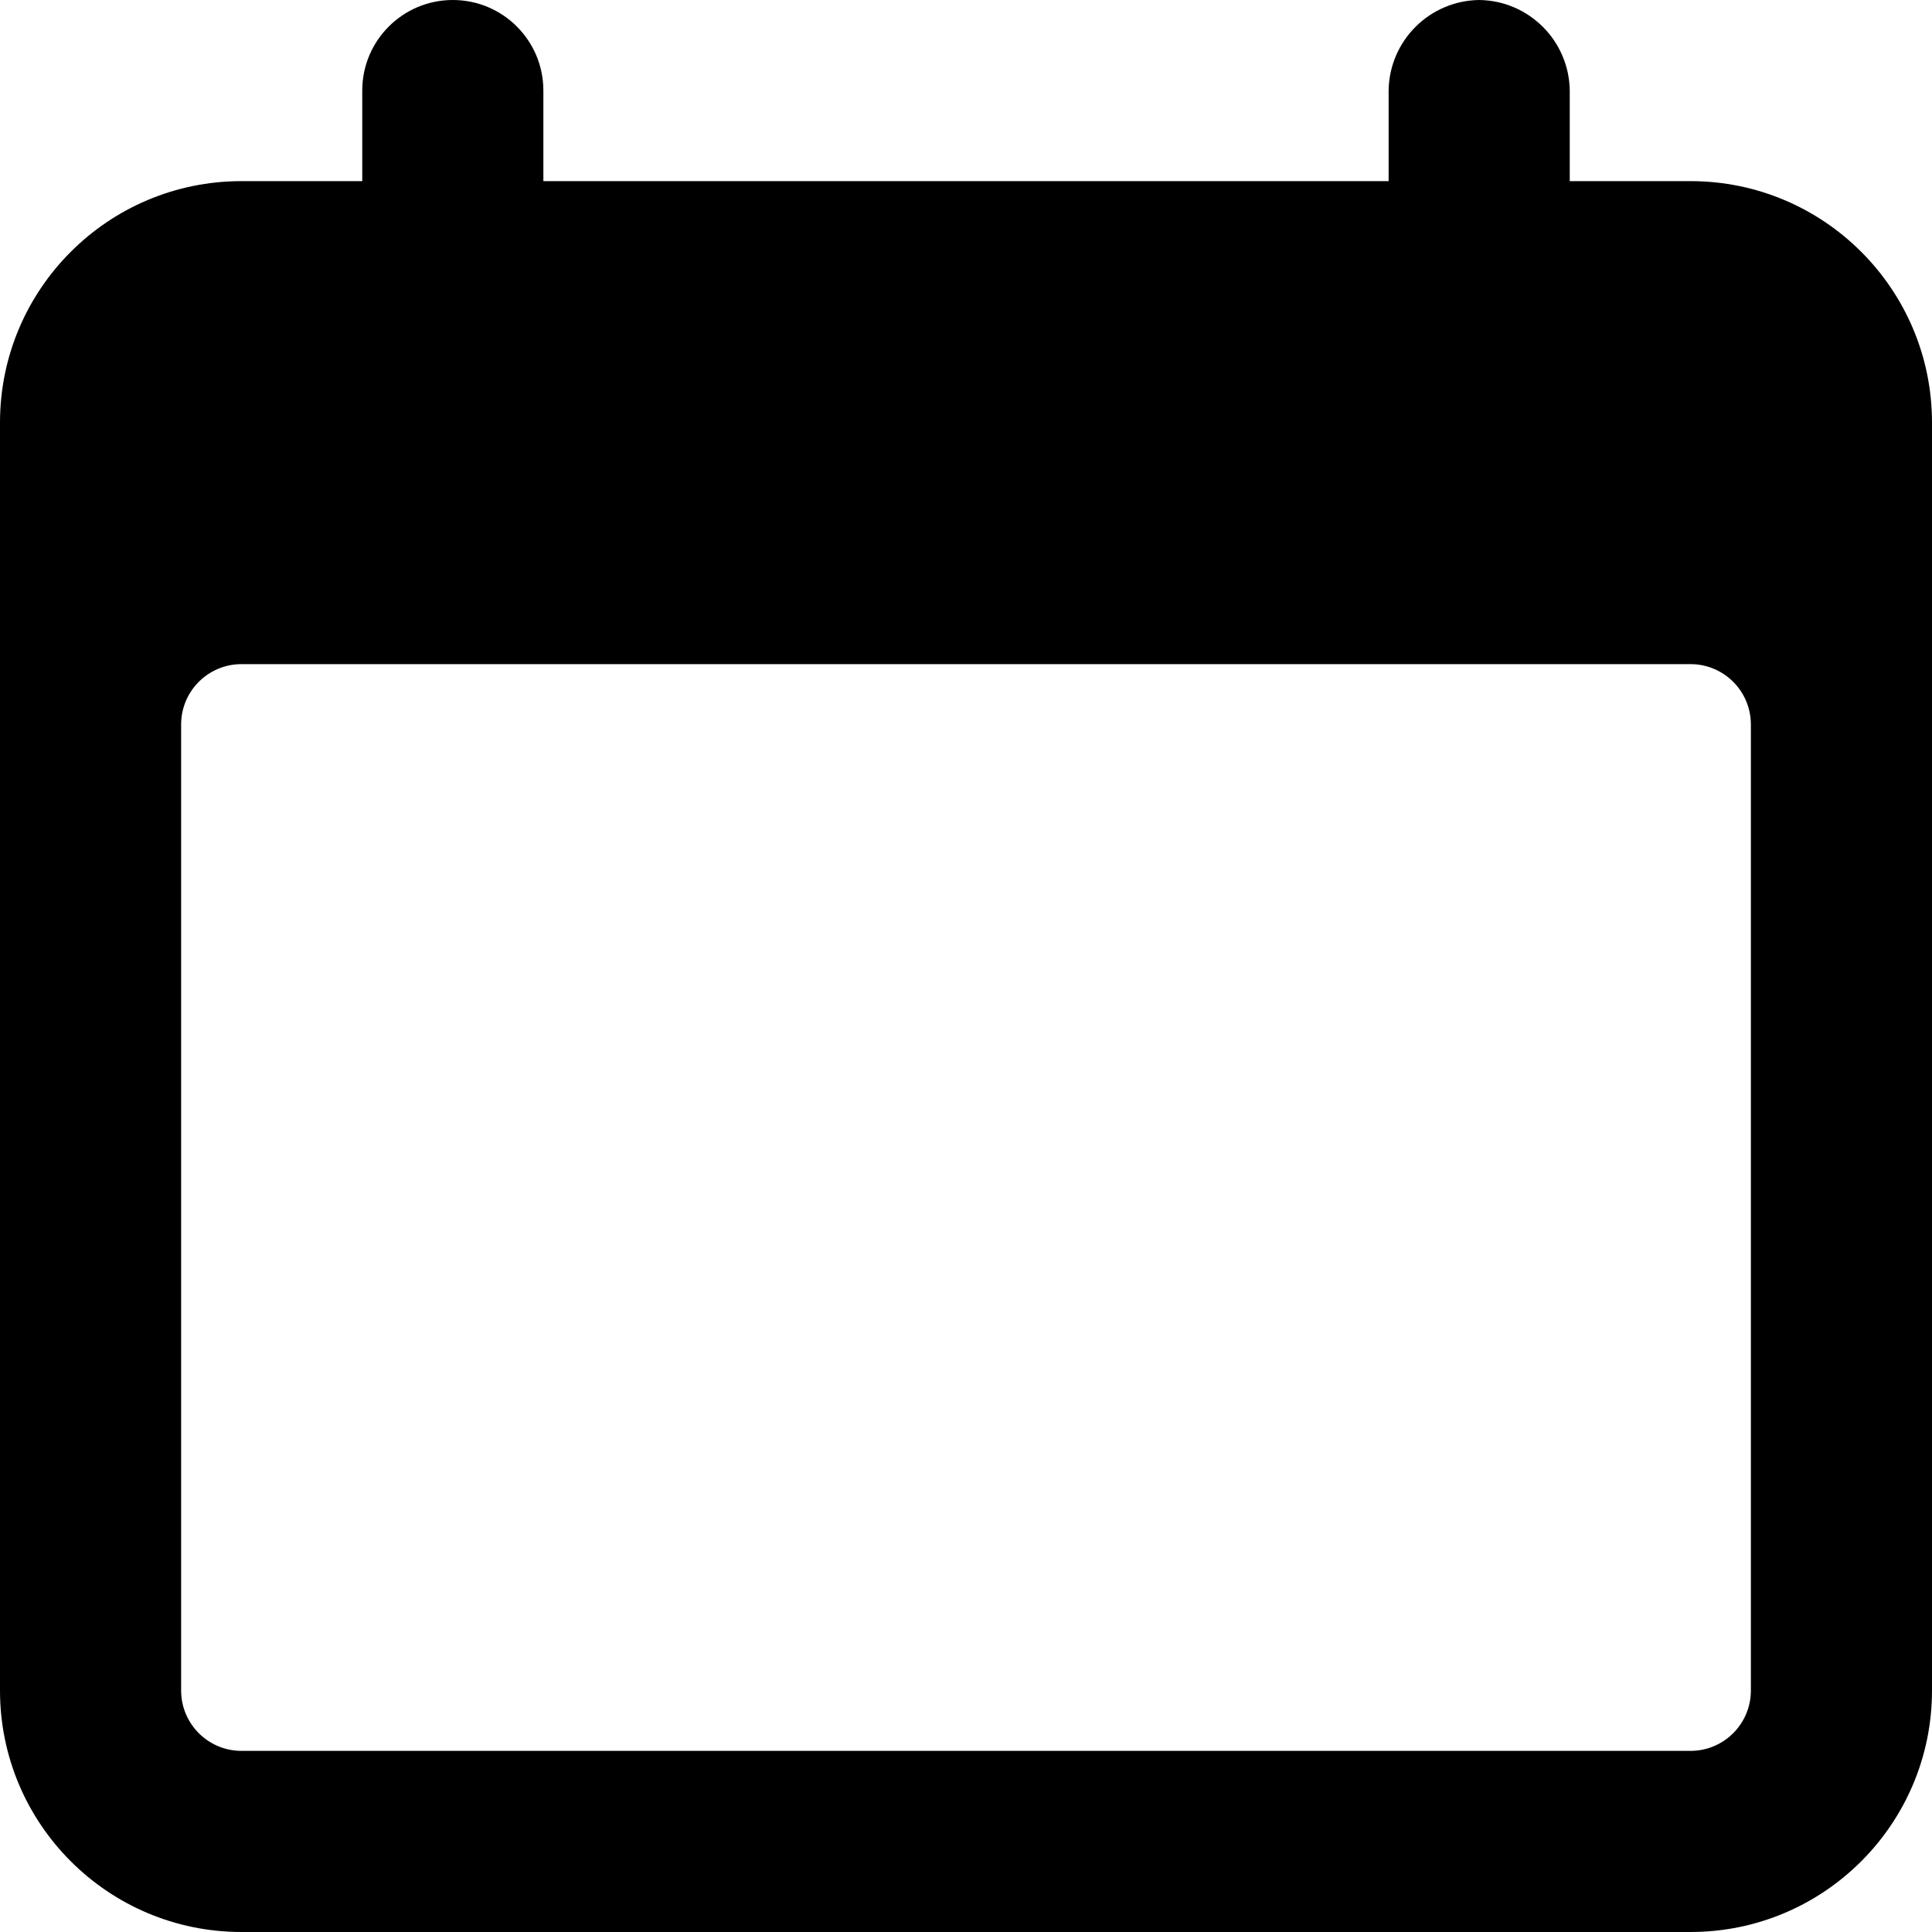
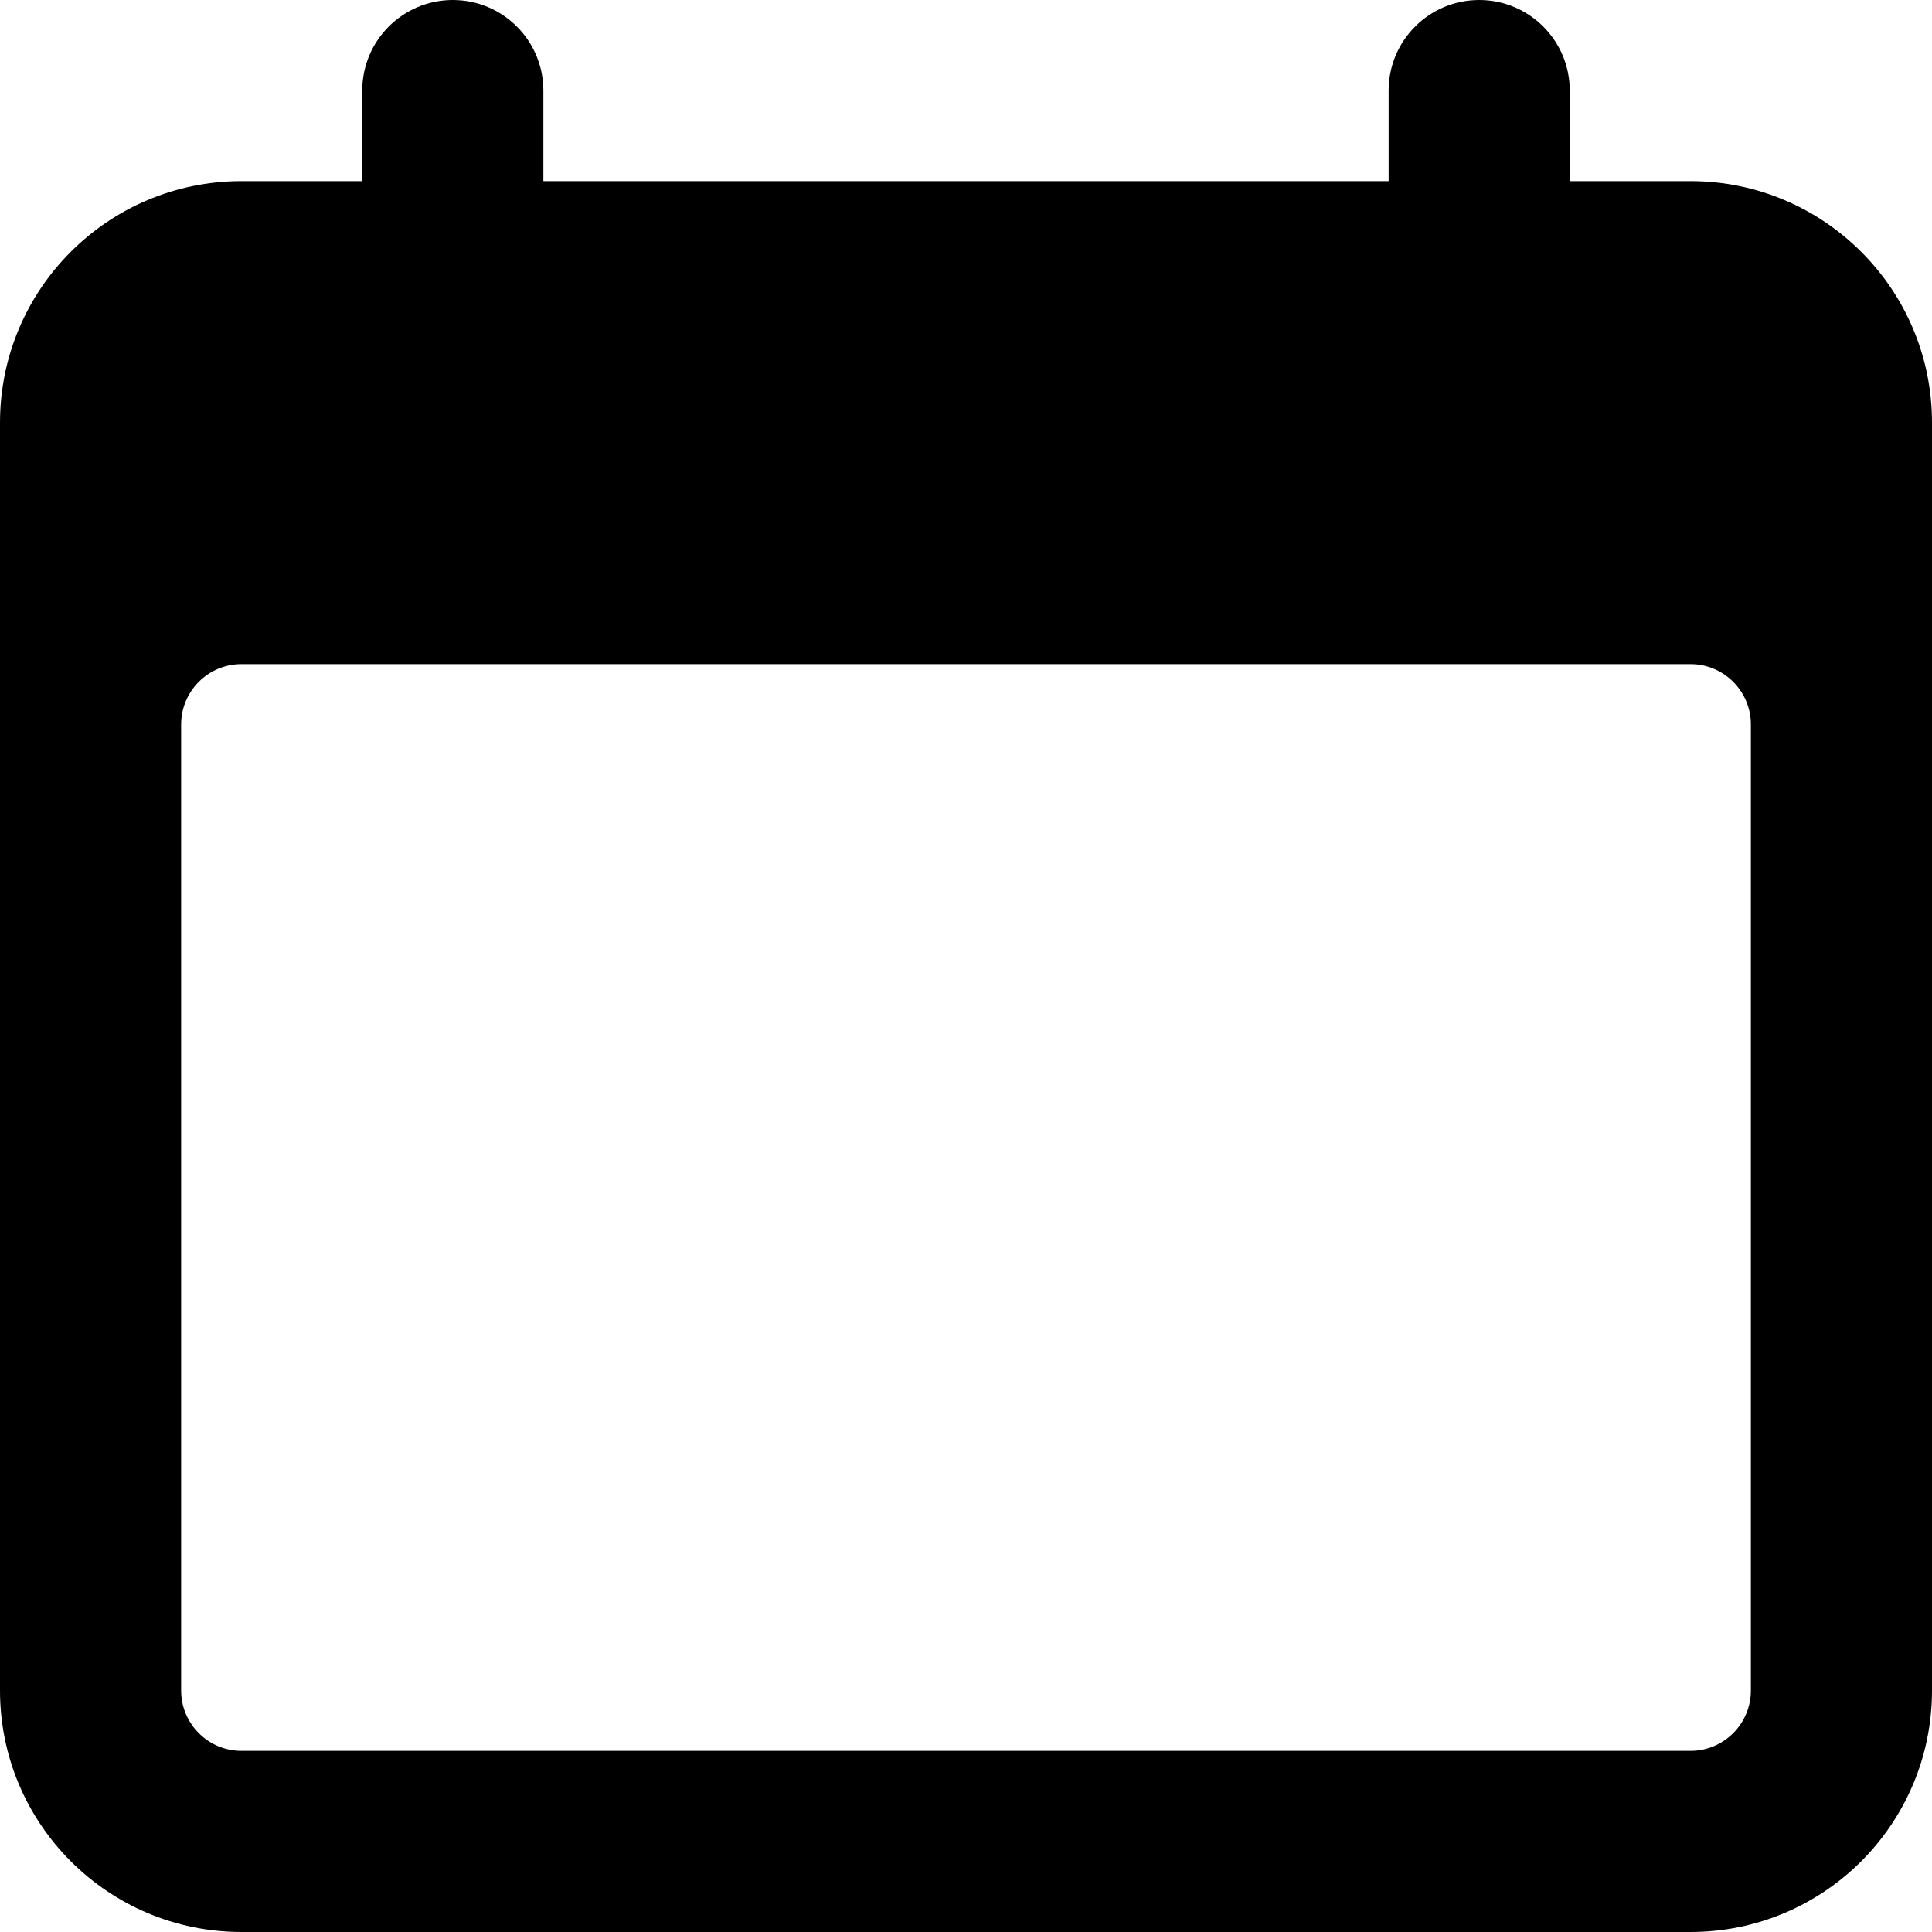
<svg xmlns="http://www.w3.org/2000/svg" id="Layer_1" data-name="Layer 1" viewBox="0 0 16 16">
  <g id="Calendar">
    <g id="Union">
-       <path id="path0_fill" data-name="path0 fill" d="M12.25,0a.76.76,0,0,0-.75.75V1.5h-7V.75A.75.75,0,0,0,3,.75V1.5H2a2,2,0,0,0-2,2V14a2,2,0,0,0,2,2H14a2,2,0,0,0,2-2V3.5a2,2,0,0,0-2-2H13V.75A.76.76,0,0,0,12.25,0ZM2,14.5a.5.5,0,0,1-.5-.5V6A.5.5,0,0,1,2,5.5H14a.5.5,0,0,1,.5.5v8a.5.5,0,0,1-.5.5Z" />
+       <path id="path0_fill" data-name="path0 fill" d="M12.25,0a.75.75,0,0,0-.75.75V1.5h-7V.75A.75.75,0,0,0,3,.75V1.5H2a2,2,0,0,0-2,2V14a2,2,0,0,0,2,2H14a2,2,0,0,0,2-2V3.5a2,2,0,0,0-2-2H13V.75A.75.75,0,0,0,12.25,0ZM2,14.5a.5.5,0,0,1-.5-.5V6A.5.5,0,0,1,2,5.5H14a.5.5,0,0,1,.5.5v8a.5.5,0,0,1-.5.5Z" />
    </g>
  </g>
</svg>
